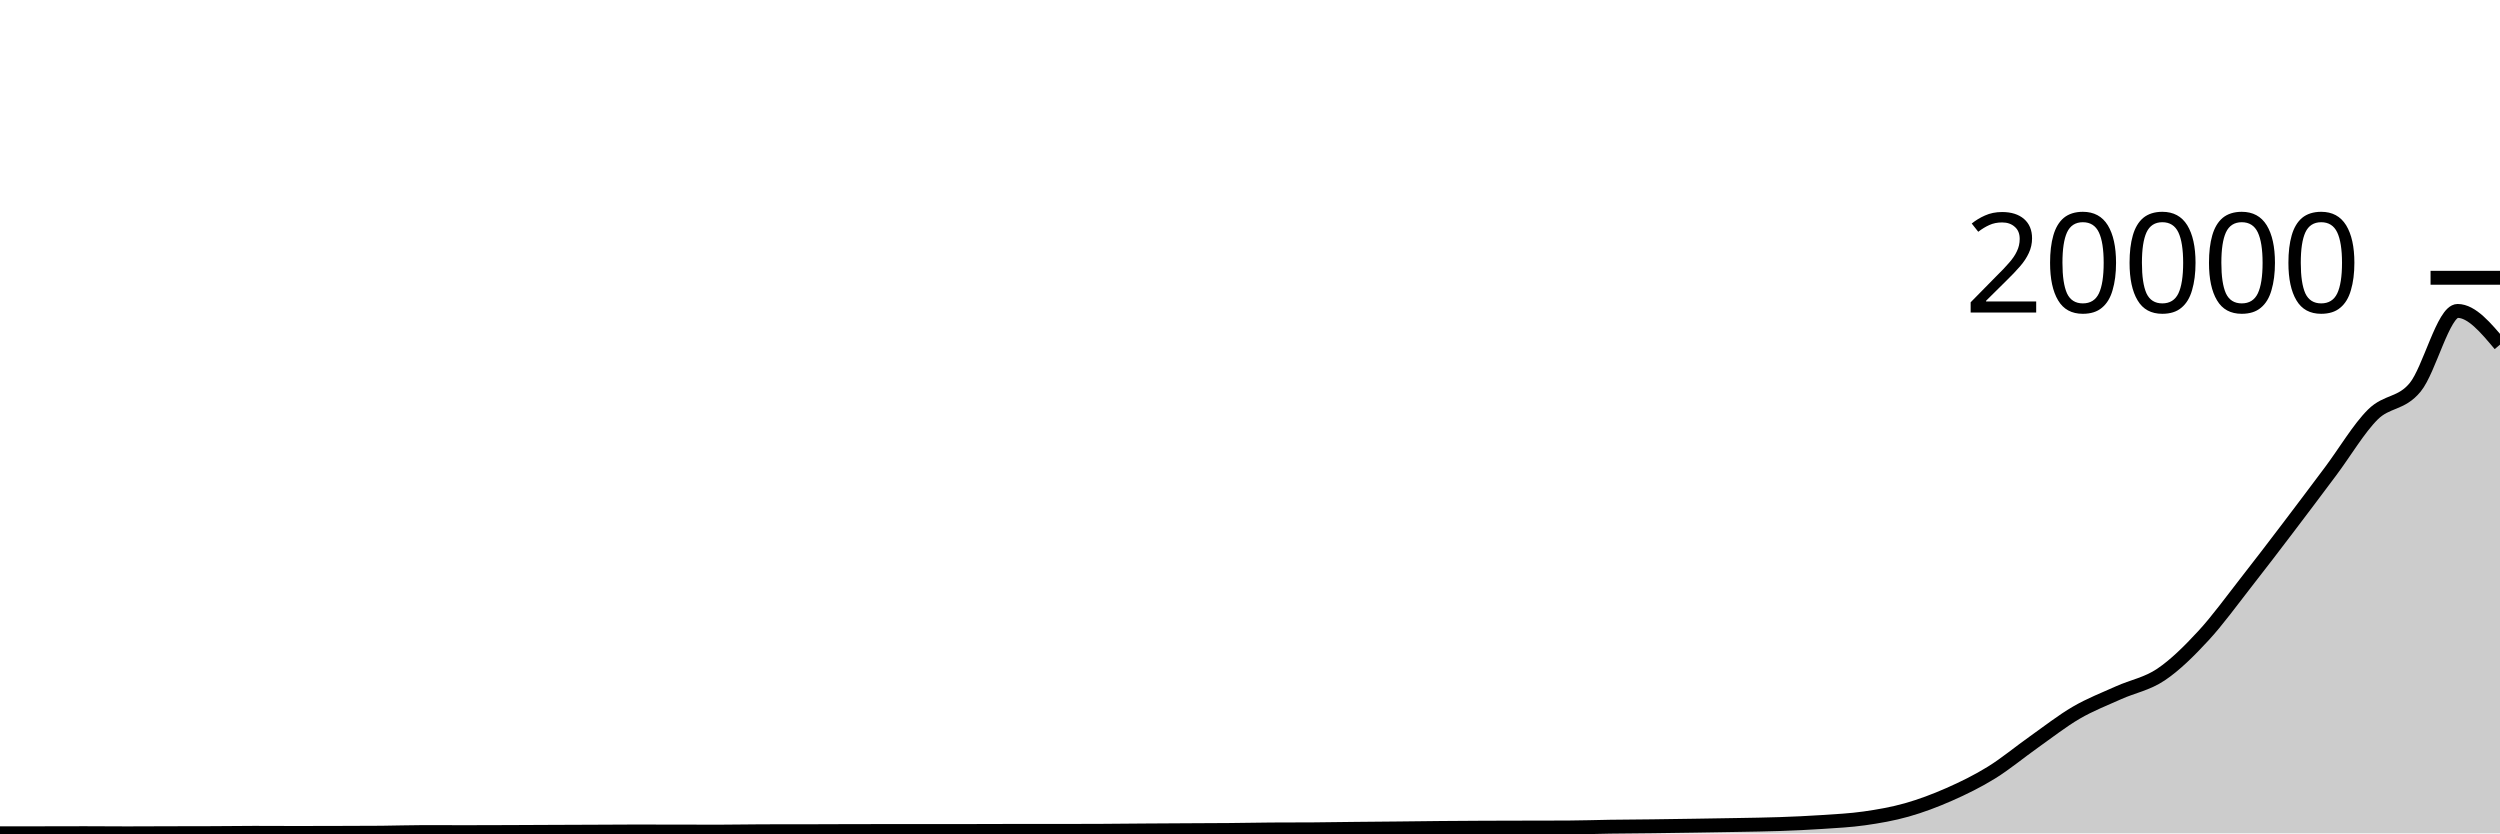
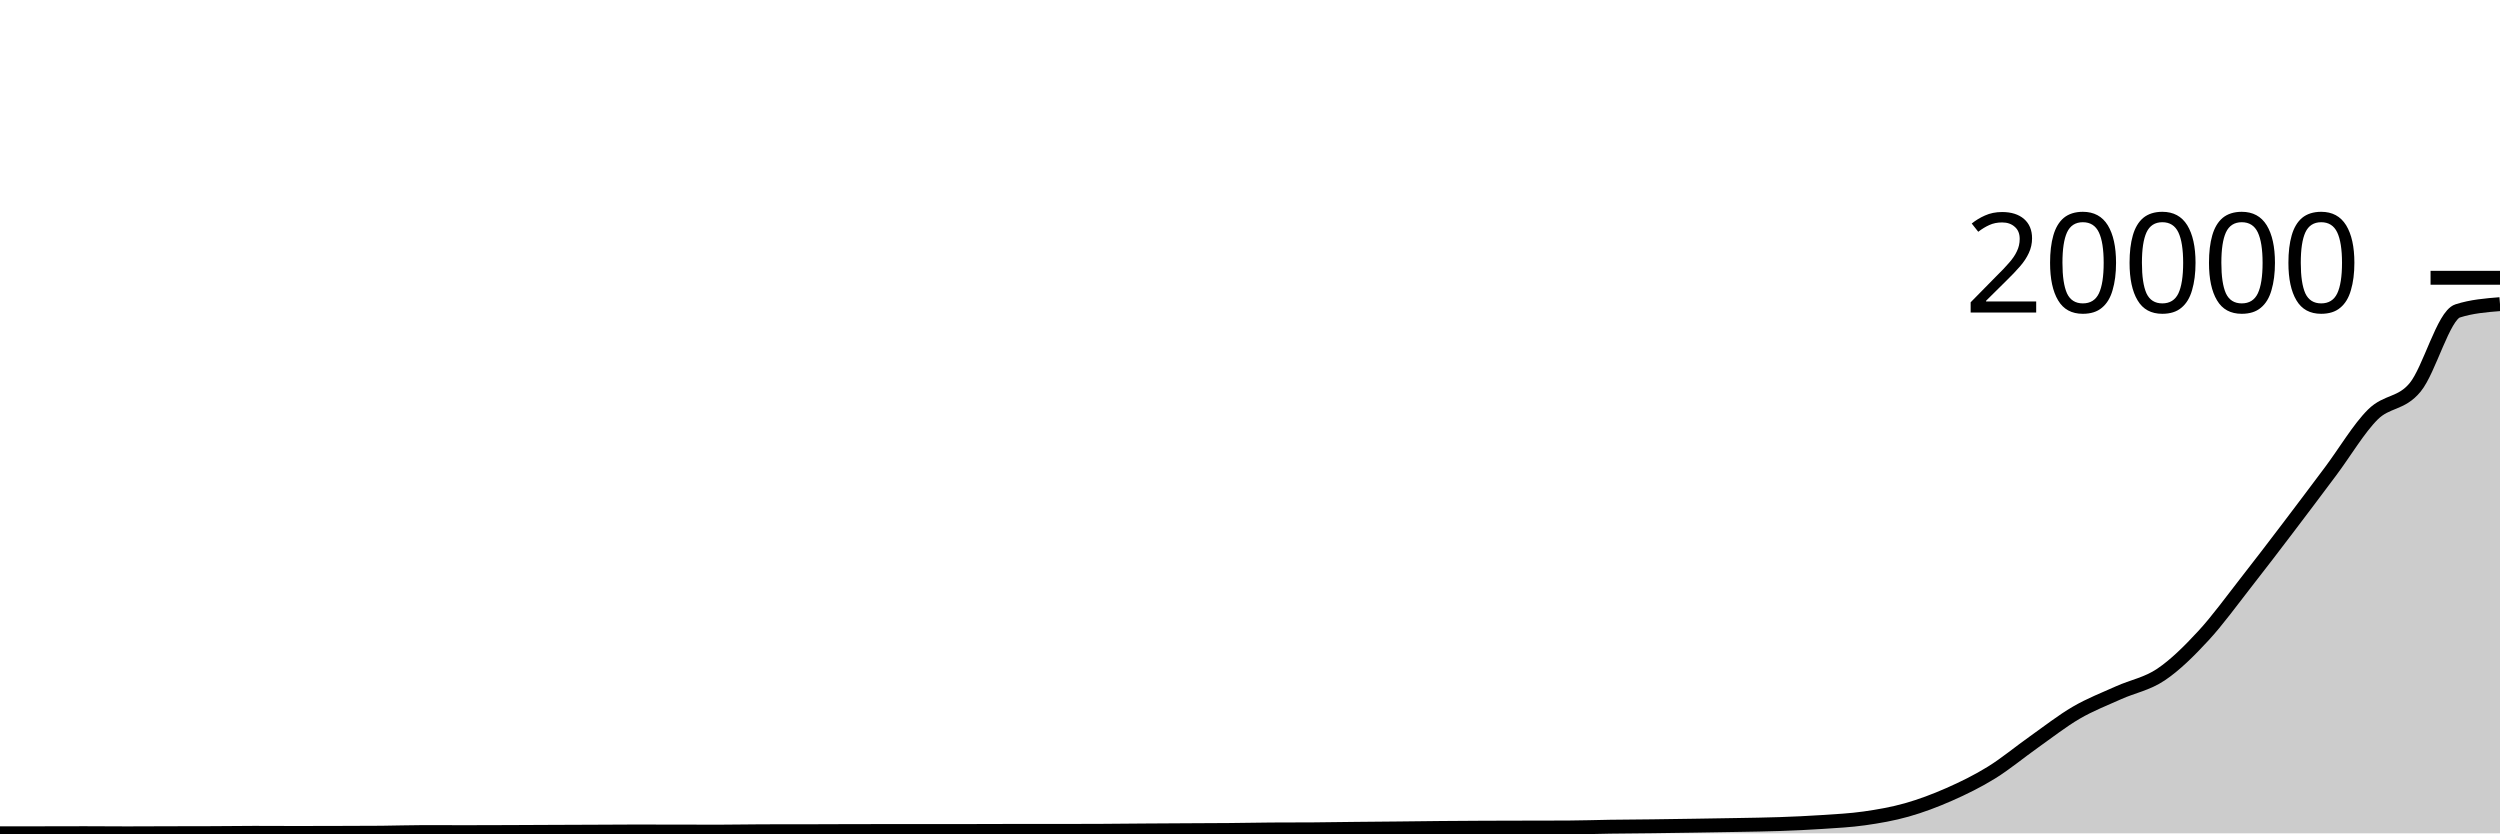
<svg xmlns="http://www.w3.org/2000/svg" viewBox="0 0 180 60">
  <g transform="translate(0,20)">
-     <path class="area" fill="rgba(0, 0, 0, 0.2)" d="M0,39.994C1.017,39.994,2.034,39.994,3.051,39.994C4.068,39.994,5.085,39.988,6.102,39.988C7.119,39.988,8.136,40,9.153,40C10.169,40,11.186,39.993,12.203,39.99C13.22,39.987,14.237,39.988,15.254,39.984C16.271,39.98,17.288,39.964,18.305,39.964C19.322,39.964,20.339,39.972,21.356,39.972C22.373,39.972,23.39,39.969,24.407,39.966C25.424,39.963,26.441,39.962,27.458,39.954C28.475,39.946,29.492,39.908,30.508,39.908C31.525,39.908,32.542,39.914,33.559,39.914C34.576,39.914,35.593,39.91,36.61,39.906C37.627,39.903,38.644,39.897,39.661,39.892C40.678,39.888,41.695,39.885,42.712,39.88C43.729,39.876,44.746,39.866,45.763,39.866C46.78,39.866,47.797,39.871,48.814,39.872C49.831,39.874,50.847,39.876,51.864,39.876C52.881,39.876,53.898,39.852,54.915,39.85C55.932,39.849,56.949,39.85,57.966,39.848C58.983,39.847,60,39.841,61.017,39.838C62.034,39.836,63.051,39.833,64.068,39.833C65.085,39.833,66.102,39.835,67.119,39.835C68.136,39.835,69.153,39.833,70.169,39.831C71.186,39.829,72.203,39.823,73.22,39.823C74.237,39.823,75.254,39.825,76.271,39.825C77.288,39.825,78.305,39.822,79.322,39.817C80.339,39.811,81.356,39.8,82.373,39.793C83.39,39.786,84.407,39.78,85.424,39.775C86.441,39.769,87.458,39.768,88.475,39.759C89.492,39.75,90.508,39.727,91.525,39.721C92.542,39.714,93.559,39.718,94.576,39.711C95.593,39.704,96.61,39.686,97.627,39.675C98.644,39.664,99.661,39.657,100.678,39.647C101.695,39.637,102.712,39.622,103.729,39.613C104.746,39.604,105.763,39.598,106.78,39.593C107.797,39.589,108.814,39.588,109.831,39.585C110.847,39.583,111.864,39.583,112.881,39.579C113.898,39.575,114.915,39.538,115.932,39.523C116.949,39.509,117.966,39.504,118.983,39.492C120,39.479,121.017,39.463,122.034,39.448C123.051,39.432,124.068,39.417,125.085,39.398C126.102,39.379,127.119,39.368,128.136,39.332C129.153,39.296,130.169,39.253,131.186,39.184C132.203,39.116,133.22,39.068,134.237,38.923C135.254,38.778,136.271,38.603,137.288,38.315C138.305,38.027,139.322,37.645,140.339,37.197C141.356,36.748,142.373,36.252,143.39,35.623C144.407,34.995,145.424,34.144,146.441,33.426C147.458,32.708,148.475,31.906,149.492,31.314C150.508,30.723,151.525,30.333,152.542,29.875C153.559,29.417,154.576,29.25,155.593,28.567C156.61,27.883,157.627,26.874,158.644,25.773C159.661,24.673,160.678,23.26,161.695,21.963C162.712,20.666,163.729,19.33,164.746,17.993C165.763,16.656,166.78,15.3,167.797,13.941C168.814,12.583,169.831,10.854,170.847,9.844C171.864,8.834,172.881,9.123,173.898,7.88C174.915,6.637,175.932,2.387,176.949,2.387C177.966,2.387,178.983,3.601,180,4.815L180,40C178.983,40,177.966,40,176.949,40C175.932,40,174.915,40,173.898,40C172.881,40,171.864,40,170.847,40C169.831,40,168.814,40,167.797,40C166.78,40,165.763,40,164.746,40C163.729,40,162.712,40,161.695,40C160.678,40,159.661,40,158.644,40C157.627,40,156.61,40,155.593,40C154.576,40,153.559,40,152.542,40C151.525,40,150.508,40,149.492,40C148.475,40,147.458,40,146.441,40C145.424,40,144.407,40,143.39,40C142.373,40,141.356,40,140.339,40C139.322,40,138.305,40,137.288,40C136.271,40,135.254,40,134.237,40C133.22,40,132.203,40,131.186,40C130.169,40,129.153,40,128.136,40C127.119,40,126.102,40,125.085,40C124.068,40,123.051,40,122.034,40C121.017,40,120,40,118.983,40C117.966,40,116.949,40,115.932,40C114.915,40,113.898,40,112.881,40C111.864,40,110.847,40,109.831,40C108.814,40,107.797,40,106.78,40C105.763,40,104.746,40,103.729,40C102.712,40,101.695,40,100.678,40C99.661,40,98.644,40,97.627,40C96.61,40,95.593,40,94.576,40C93.559,40,92.542,40,91.525,40C90.508,40,89.492,40,88.475,40C87.458,40,86.441,40,85.424,40C84.407,40,83.39,40,82.373,40C81.356,40,80.339,40,79.322,40C78.305,40,77.288,40,76.271,40C75.254,40,74.237,40,73.22,40C72.203,40,71.186,40,70.169,40C69.153,40,68.136,40,67.119,40C66.102,40,65.085,40,64.068,40C63.051,40,62.034,40,61.017,40C60,40,58.983,40,57.966,40C56.949,40,55.932,40,54.915,40C53.898,40,52.881,40,51.864,40C50.847,40,49.831,40,48.814,40C47.797,40,46.78,40,45.763,40C44.746,40,43.729,40,42.712,40C41.695,40,40.678,40,39.661,40C38.644,40,37.627,40,36.61,40C35.593,40,34.576,40,33.559,40C32.542,40,31.525,40,30.508,40C29.492,40,28.475,40,27.458,40C26.441,40,25.424,40,24.407,40C23.39,40,22.373,40,21.356,40C20.339,40,19.322,40,18.305,40C17.288,40,16.271,40,15.254,40C14.237,40,13.22,40,12.203,40C11.186,40,10.169,40,9.153,40C8.136,40,7.119,40,6.102,40C5.085,40,4.068,40,3.051,40C2.034,40,1.017,40,0,40Z" />
-     <path class="line" stroke="black" fill="none" d="M0,39.994C1.017,39.994,2.034,39.994,3.051,39.994C4.068,39.994,5.085,39.988,6.102,39.988C7.119,39.988,8.136,40,9.153,40C10.169,40,11.186,39.993,12.203,39.99C13.22,39.987,14.237,39.988,15.254,39.984C16.271,39.98,17.288,39.964,18.305,39.964C19.322,39.964,20.339,39.972,21.356,39.972C22.373,39.972,23.39,39.969,24.407,39.966C25.424,39.963,26.441,39.962,27.458,39.954C28.475,39.946,29.492,39.908,30.508,39.908C31.525,39.908,32.542,39.914,33.559,39.914C34.576,39.914,35.593,39.91,36.61,39.906C37.627,39.903,38.644,39.897,39.661,39.892C40.678,39.888,41.695,39.885,42.712,39.88C43.729,39.876,44.746,39.866,45.763,39.866C46.78,39.866,47.797,39.871,48.814,39.872C49.831,39.874,50.847,39.876,51.864,39.876C52.881,39.876,53.898,39.852,54.915,39.85C55.932,39.849,56.949,39.85,57.966,39.848C58.983,39.847,60,39.841,61.017,39.838C62.034,39.836,63.051,39.833,64.068,39.833C65.085,39.833,66.102,39.835,67.119,39.835C68.136,39.835,69.153,39.833,70.169,39.831C71.186,39.829,72.203,39.823,73.22,39.823C74.237,39.823,75.254,39.825,76.271,39.825C77.288,39.825,78.305,39.822,79.322,39.817C80.339,39.811,81.356,39.8,82.373,39.793C83.39,39.786,84.407,39.78,85.424,39.775C86.441,39.769,87.458,39.768,88.475,39.759C89.492,39.75,90.508,39.727,91.525,39.721C92.542,39.714,93.559,39.718,94.576,39.711C95.593,39.704,96.61,39.686,97.627,39.675C98.644,39.664,99.661,39.657,100.678,39.647C101.695,39.637,102.712,39.622,103.729,39.613C104.746,39.604,105.763,39.598,106.78,39.593C107.797,39.589,108.814,39.588,109.831,39.585C110.847,39.583,111.864,39.583,112.881,39.579C113.898,39.575,114.915,39.538,115.932,39.523C116.949,39.509,117.966,39.504,118.983,39.492C120,39.479,121.017,39.463,122.034,39.448C123.051,39.432,124.068,39.417,125.085,39.398C126.102,39.379,127.119,39.368,128.136,39.332C129.153,39.296,130.169,39.253,131.186,39.184C132.203,39.116,133.22,39.068,134.237,38.923C135.254,38.778,136.271,38.603,137.288,38.315C138.305,38.027,139.322,37.645,140.339,37.197C141.356,36.748,142.373,36.252,143.39,35.623C144.407,34.995,145.424,34.144,146.441,33.426C147.458,32.708,148.475,31.906,149.492,31.314C150.508,30.723,151.525,30.333,152.542,29.875C153.559,29.417,154.576,29.25,155.593,28.567C156.61,27.883,157.627,26.874,158.644,25.773C159.661,24.673,160.678,23.26,161.695,21.963C162.712,20.666,163.729,19.33,164.746,17.993C165.763,16.656,166.78,15.3,167.797,13.941C168.814,12.583,169.831,10.854,170.847,9.844C171.864,8.834,172.881,9.123,173.898,7.88C174.915,6.637,175.932,2.387,176.949,2.387C177.966,2.387,178.983,3.601,180,4.815" />
+     <path class="area" fill="rgba(0, 0, 0, 0.2)" d="M0,39.994C1.017,39.994,2.034,39.994,3.051,39.994C4.068,39.994,5.085,39.988,6.102,39.988C7.119,39.988,8.136,40,9.153,40C10.169,40,11.186,39.993,12.203,39.99C13.22,39.987,14.237,39.988,15.254,39.984C16.271,39.98,17.288,39.964,18.305,39.964C19.322,39.964,20.339,39.972,21.356,39.972C22.373,39.972,23.39,39.969,24.407,39.966C25.424,39.963,26.441,39.962,27.458,39.954C28.475,39.946,29.492,39.908,30.508,39.908C31.525,39.908,32.542,39.914,33.559,39.914C34.576,39.914,35.593,39.91,36.61,39.906C37.627,39.903,38.644,39.897,39.661,39.892C40.678,39.888,41.695,39.885,42.712,39.88C43.729,39.876,44.746,39.866,45.763,39.866C46.78,39.866,47.797,39.871,48.814,39.872C49.831,39.874,50.847,39.876,51.864,39.876C52.881,39.876,53.898,39.852,54.915,39.85C55.932,39.849,56.949,39.85,57.966,39.848C58.983,39.847,60,39.841,61.017,39.838C62.034,39.836,63.051,39.833,64.068,39.833C65.085,39.833,66.102,39.835,67.119,39.835C68.136,39.835,69.153,39.833,70.169,39.831C71.186,39.829,72.203,39.823,73.22,39.823C74.237,39.823,75.254,39.825,76.271,39.825C77.288,39.825,78.305,39.822,79.322,39.817C80.339,39.811,81.356,39.8,82.373,39.793C83.39,39.786,84.407,39.78,85.424,39.775C86.441,39.769,87.458,39.768,88.475,39.759C89.492,39.75,90.508,39.727,91.525,39.721C92.542,39.714,93.559,39.718,94.576,39.711C95.593,39.704,96.61,39.686,97.627,39.675C98.644,39.664,99.661,39.657,100.678,39.647C101.695,39.637,102.712,39.622,103.729,39.613C104.746,39.604,105.763,39.598,106.78,39.593C107.797,39.589,108.814,39.588,109.831,39.585C110.847,39.583,111.864,39.583,112.881,39.579C113.898,39.575,114.915,39.538,115.932,39.523C116.949,39.509,117.966,39.504,118.983,39.492C120,39.479,121.017,39.463,122.034,39.448C123.051,39.432,124.068,39.417,125.085,39.398C126.102,39.379,127.119,39.368,128.136,39.332C129.153,39.296,130.169,39.253,131.186,39.184C132.203,39.116,133.22,39.068,134.237,38.923C135.254,38.778,136.271,38.603,137.288,38.315C138.305,38.027,139.322,37.645,140.339,37.197C141.356,36.748,142.373,36.252,143.39,35.623C144.407,34.995,145.424,34.144,146.441,33.426C147.458,32.708,148.475,31.906,149.492,31.314C150.508,30.723,151.525,30.333,152.542,29.875C153.559,29.417,154.576,29.25,155.593,28.567C156.61,27.883,157.627,26.874,158.644,25.773C159.661,24.673,160.678,23.26,161.695,21.963C162.712,20.666,163.729,19.33,164.746,17.993C165.763,16.656,166.78,15.3,167.797,13.941C168.814,12.583,169.831,10.854,170.847,9.844C171.864,8.834,172.881,9.123,173.898,7.88C174.915,6.637,175.932,2.712,176.949,2.387C177.966,2.061,178.983,1.98,180,1.898L180,40C178.983,40,177.966,40,176.949,40C175.932,40,174.915,40,173.898,40C172.881,40,171.864,40,170.847,40C169.831,40,168.814,40,167.797,40C166.78,40,165.763,40,164.746,40C163.729,40,162.712,40,161.695,40C160.678,40,159.661,40,158.644,40C157.627,40,156.61,40,155.593,40C154.576,40,153.559,40,152.542,40C151.525,40,150.508,40,149.492,40C148.475,40,147.458,40,146.441,40C145.424,40,144.407,40,143.39,40C142.373,40,141.356,40,140.339,40C139.322,40,138.305,40,137.288,40C136.271,40,135.254,40,134.237,40C133.22,40,132.203,40,131.186,40C130.169,40,129.153,40,128.136,40C127.119,40,126.102,40,125.085,40C124.068,40,123.051,40,122.034,40C121.017,40,120,40,118.983,40C117.966,40,116.949,40,115.932,40C114.915,40,113.898,40,112.881,40C111.864,40,110.847,40,109.831,40C108.814,40,107.797,40,106.78,40C105.763,40,104.746,40,103.729,40C102.712,40,101.695,40,100.678,40C99.661,40,98.644,40,97.627,40C96.61,40,95.593,40,94.576,40C93.559,40,92.542,40,91.525,40C90.508,40,89.492,40,88.475,40C87.458,40,86.441,40,85.424,40C84.407,40,83.39,40,82.373,40C81.356,40,80.339,40,79.322,40C78.305,40,77.288,40,76.271,40C75.254,40,74.237,40,73.22,40C72.203,40,71.186,40,70.169,40C69.153,40,68.136,40,67.119,40C66.102,40,65.085,40,64.068,40C63.051,40,62.034,40,61.017,40C60,40,58.983,40,57.966,40C56.949,40,55.932,40,54.915,40C53.898,40,52.881,40,51.864,40C50.847,40,49.831,40,48.814,40C47.797,40,46.78,40,45.763,40C44.746,40,43.729,40,42.712,40C41.695,40,40.678,40,39.661,40C38.644,40,37.627,40,36.61,40C35.593,40,34.576,40,33.559,40C32.542,40,31.525,40,30.508,40C29.492,40,28.475,40,27.458,40C26.441,40,25.424,40,24.407,40C23.39,40,22.373,40,21.356,40C20.339,40,19.322,40,18.305,40C17.288,40,16.271,40,15.254,40C14.237,40,13.22,40,12.203,40C11.186,40,10.169,40,9.153,40C8.136,40,7.119,40,6.102,40C5.085,40,4.068,40,3.051,40C2.034,40,1.017,40,0,40Z" />
+     <path class="line" stroke="black" fill="none" d="M0,39.994C1.017,39.994,2.034,39.994,3.051,39.994C4.068,39.994,5.085,39.988,6.102,39.988C7.119,39.988,8.136,40,9.153,40C10.169,40,11.186,39.993,12.203,39.99C13.22,39.987,14.237,39.988,15.254,39.984C16.271,39.98,17.288,39.964,18.305,39.964C19.322,39.964,20.339,39.972,21.356,39.972C22.373,39.972,23.39,39.969,24.407,39.966C25.424,39.963,26.441,39.962,27.458,39.954C28.475,39.946,29.492,39.908,30.508,39.908C31.525,39.908,32.542,39.914,33.559,39.914C34.576,39.914,35.593,39.91,36.61,39.906C37.627,39.903,38.644,39.897,39.661,39.892C40.678,39.888,41.695,39.885,42.712,39.88C43.729,39.876,44.746,39.866,45.763,39.866C46.78,39.866,47.797,39.871,48.814,39.872C49.831,39.874,50.847,39.876,51.864,39.876C52.881,39.876,53.898,39.852,54.915,39.85C55.932,39.849,56.949,39.85,57.966,39.848C58.983,39.847,60,39.841,61.017,39.838C62.034,39.836,63.051,39.833,64.068,39.833C65.085,39.833,66.102,39.835,67.119,39.835C68.136,39.835,69.153,39.833,70.169,39.831C71.186,39.829,72.203,39.823,73.22,39.823C74.237,39.823,75.254,39.825,76.271,39.825C77.288,39.825,78.305,39.822,79.322,39.817C80.339,39.811,81.356,39.8,82.373,39.793C83.39,39.786,84.407,39.78,85.424,39.775C86.441,39.769,87.458,39.768,88.475,39.759C89.492,39.75,90.508,39.727,91.525,39.721C92.542,39.714,93.559,39.718,94.576,39.711C95.593,39.704,96.61,39.686,97.627,39.675C98.644,39.664,99.661,39.657,100.678,39.647C101.695,39.637,102.712,39.622,103.729,39.613C104.746,39.604,105.763,39.598,106.78,39.593C107.797,39.589,108.814,39.588,109.831,39.585C110.847,39.583,111.864,39.583,112.881,39.579C113.898,39.575,114.915,39.538,115.932,39.523C116.949,39.509,117.966,39.504,118.983,39.492C120,39.479,121.017,39.463,122.034,39.448C123.051,39.432,124.068,39.417,125.085,39.398C126.102,39.379,127.119,39.368,128.136,39.332C129.153,39.296,130.169,39.253,131.186,39.184C132.203,39.116,133.22,39.068,134.237,38.923C135.254,38.778,136.271,38.603,137.288,38.315C138.305,38.027,139.322,37.645,140.339,37.197C141.356,36.748,142.373,36.252,143.39,35.623C144.407,34.995,145.424,34.144,146.441,33.426C147.458,32.708,148.475,31.906,149.492,31.314C150.508,30.723,151.525,30.333,152.542,29.875C153.559,29.417,154.576,29.25,155.593,28.567C156.61,27.883,157.627,26.874,158.644,25.773C159.661,24.673,160.678,23.26,161.695,21.963C162.712,20.666,163.729,19.33,164.746,17.993C165.763,16.656,166.78,15.3,167.797,13.941C168.814,12.583,169.831,10.854,170.847,9.844C171.864,8.834,172.881,9.123,173.898,7.88C174.915,6.637,175.932,2.712,176.949,2.387C177.966,2.061,178.983,1.98,180,1.898" />
    <path class="axis-ceiling" stroke-width="1" stroke="black" fill="none" d="M175,0L180,0" />
    <text class="axis-ceiling-label" font-family="sans-serif" text-anchor="end" font-size="10px" x="170" y="2.5">20000</text>
  </g>
</svg>
